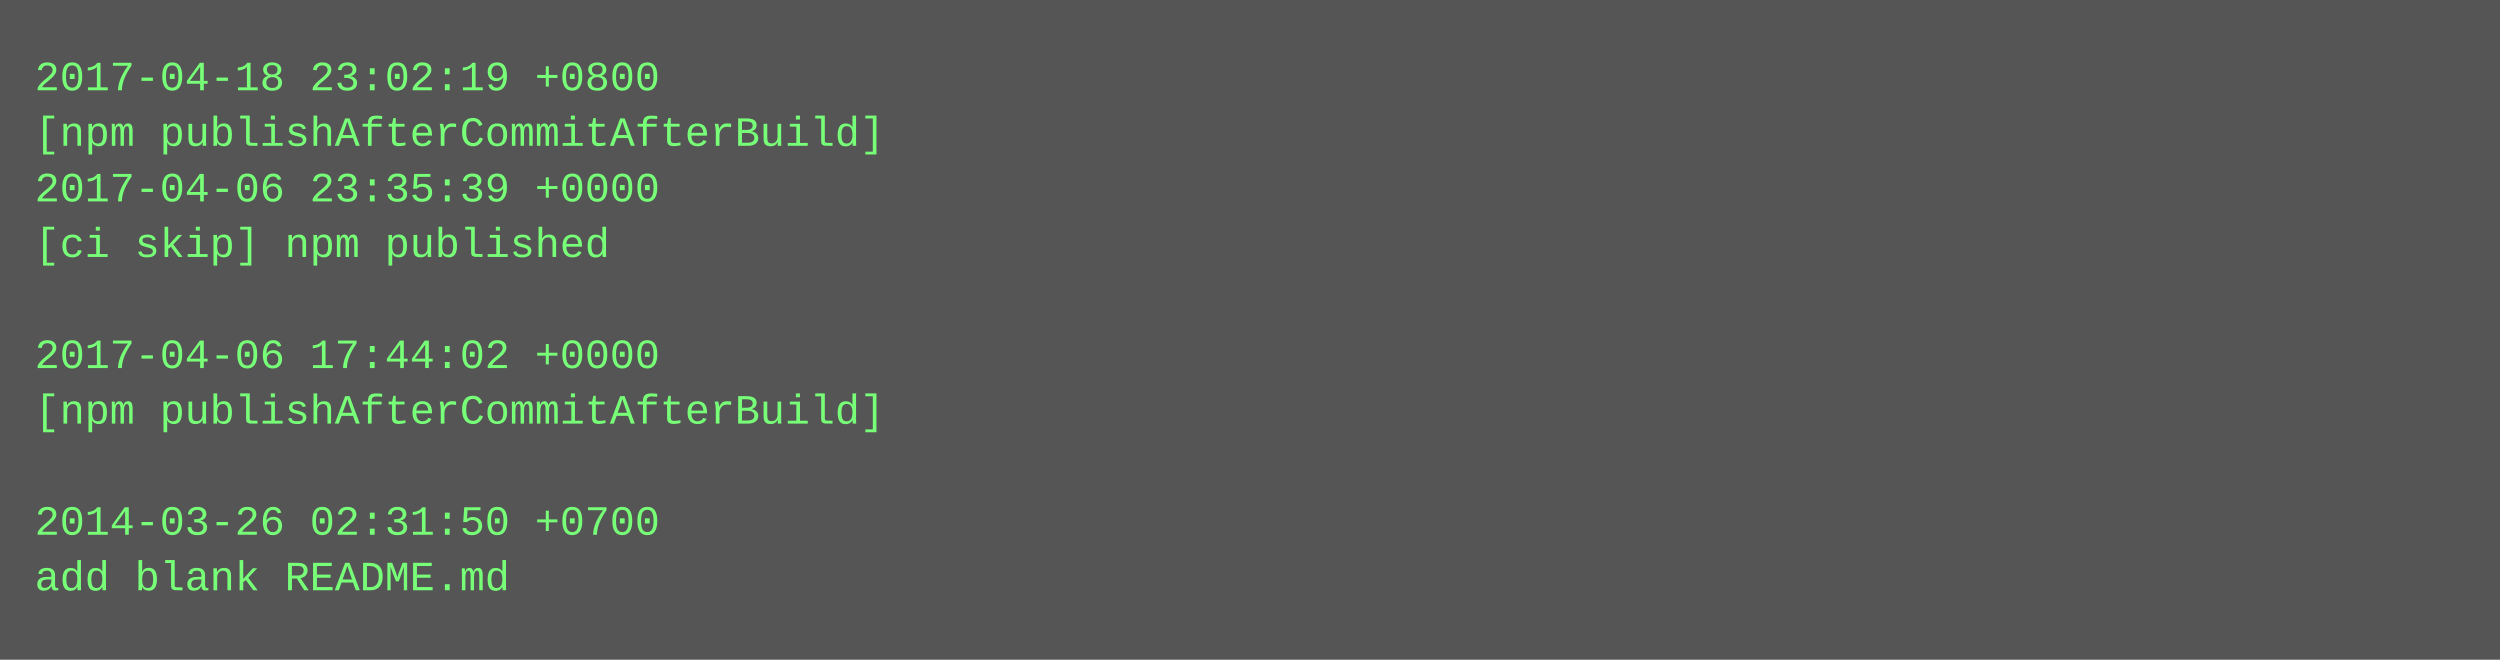
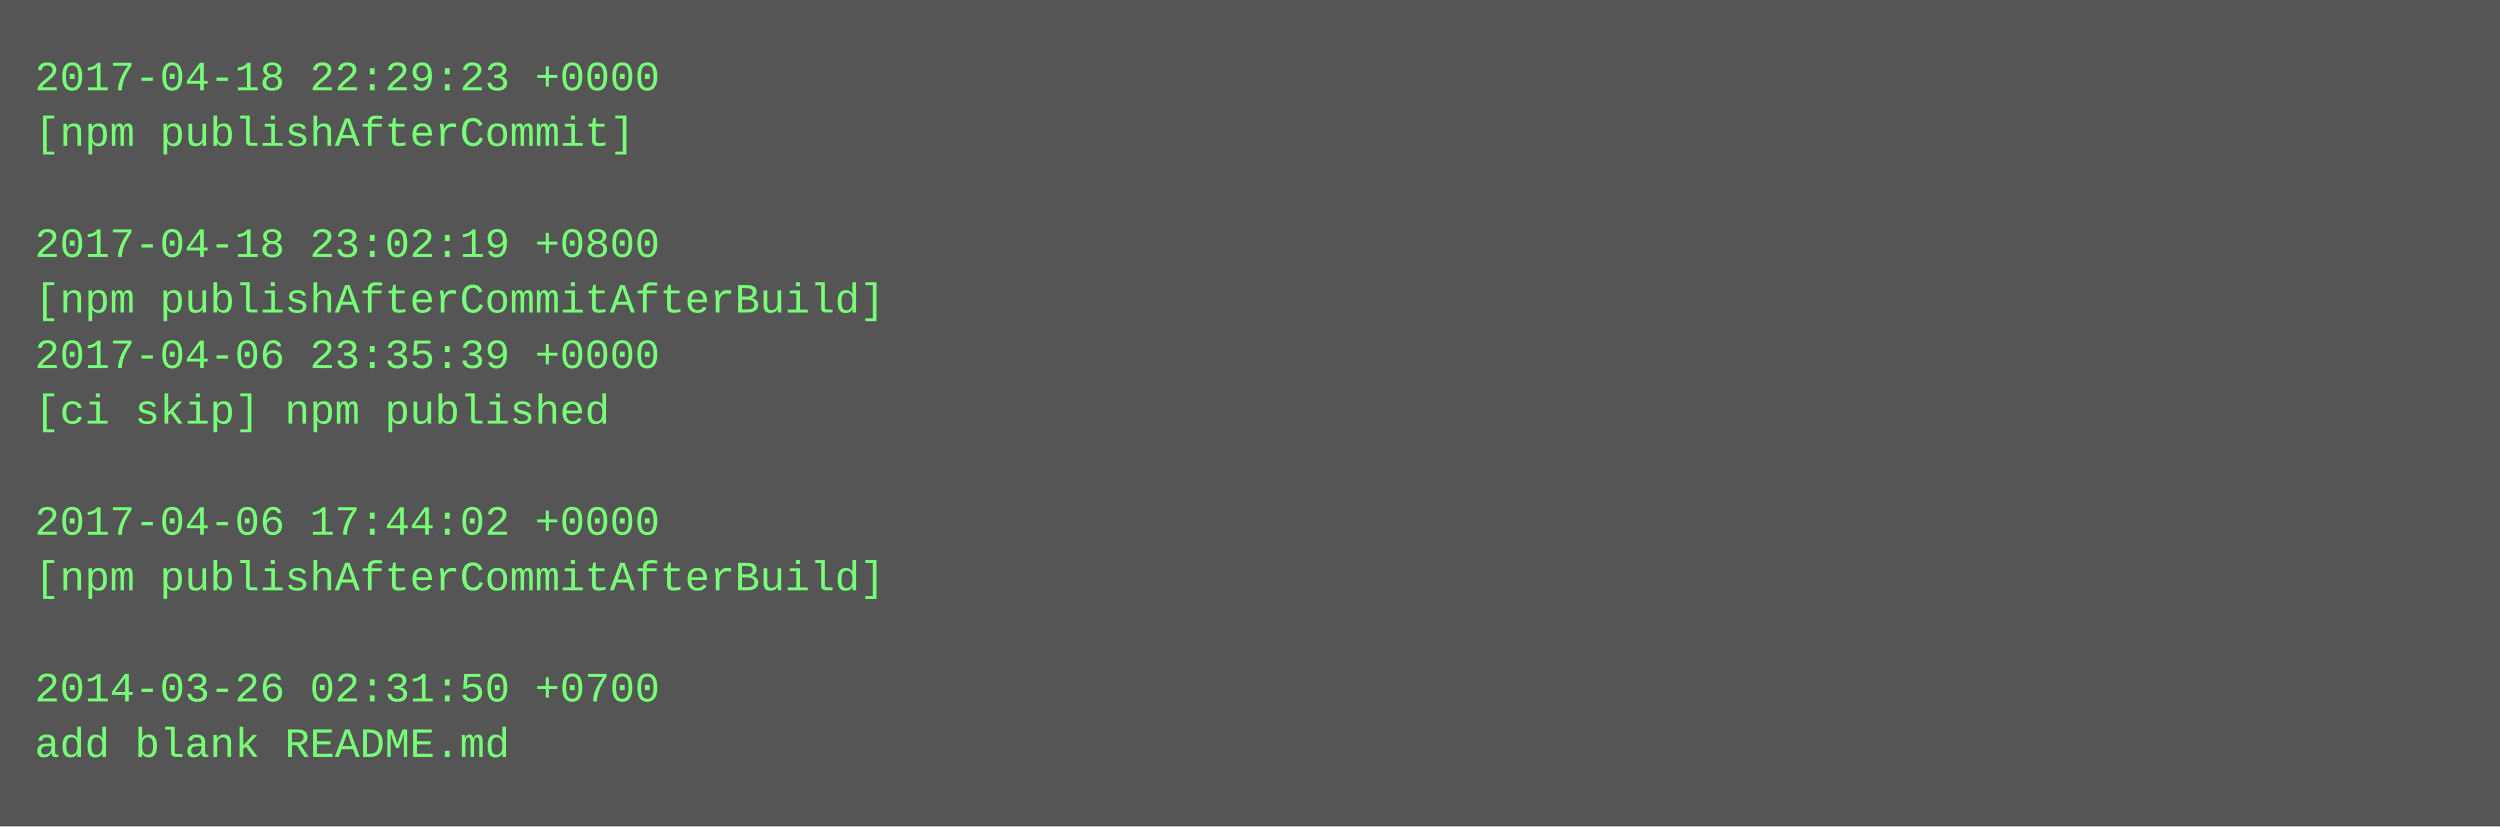
- <svg xmlns="http://www.w3.org/2000/svg" height="190" width="720">
-   <rect height="190" fill="#555" width="720" />
+ <svg xmlns="http://www.w3.org/2000/svg" height="238" width="720">
+   <rect height="238" fill="#555" width="720" />
  <text fill="#7f7" font-family="Courier New" font-size="12" xml:space="preserve">
-     <tspan x="10" y="26">2017-04-18 23:02:19 +0800</tspan>
-     <tspan x="10" y="42">[npm publishAfterCommitAfterBuild]</tspan>
-     <tspan x="10" y="58">2017-04-06 23:35:39 +0000</tspan>
-     <tspan x="10" y="74">[ci skip] npm published</tspan>
-     <tspan x="10" y="90" />
-     <tspan x="10" y="106">2017-04-06 17:44:02 +0000</tspan>
-     <tspan x="10" y="122">[npm publishAfterCommitAfterBuild]</tspan>
+     <tspan x="10" y="26">2017-04-18 22:29:23 +0000</tspan>
+     <tspan x="10" y="42">[npm publishAfterCommit]</tspan>
+     <tspan x="10" y="58" />
+     <tspan x="10" y="74">2017-04-18 23:02:19 +0800</tspan>
+     <tspan x="10" y="90">[npm publishAfterCommitAfterBuild]</tspan>
+     <tspan x="10" y="106">2017-04-06 23:35:39 +0000</tspan>
+     <tspan x="10" y="122">[ci skip] npm published</tspan>
    <tspan x="10" y="138" />
-     <tspan x="10" y="154">2014-03-26 02:31:50 +0700</tspan>
-     <tspan x="10" y="170">add blank README.md</tspan>
+     <tspan x="10" y="154">2017-04-06 17:44:02 +0000</tspan>
+     <tspan x="10" y="170">[npm publishAfterCommitAfterBuild]</tspan>
+     <tspan x="10" y="186" />
+     <tspan x="10" y="202">2014-03-26 02:31:50 +0700</tspan>
+     <tspan x="10" y="218">add blank README.md</tspan>
  </text>
</svg>
